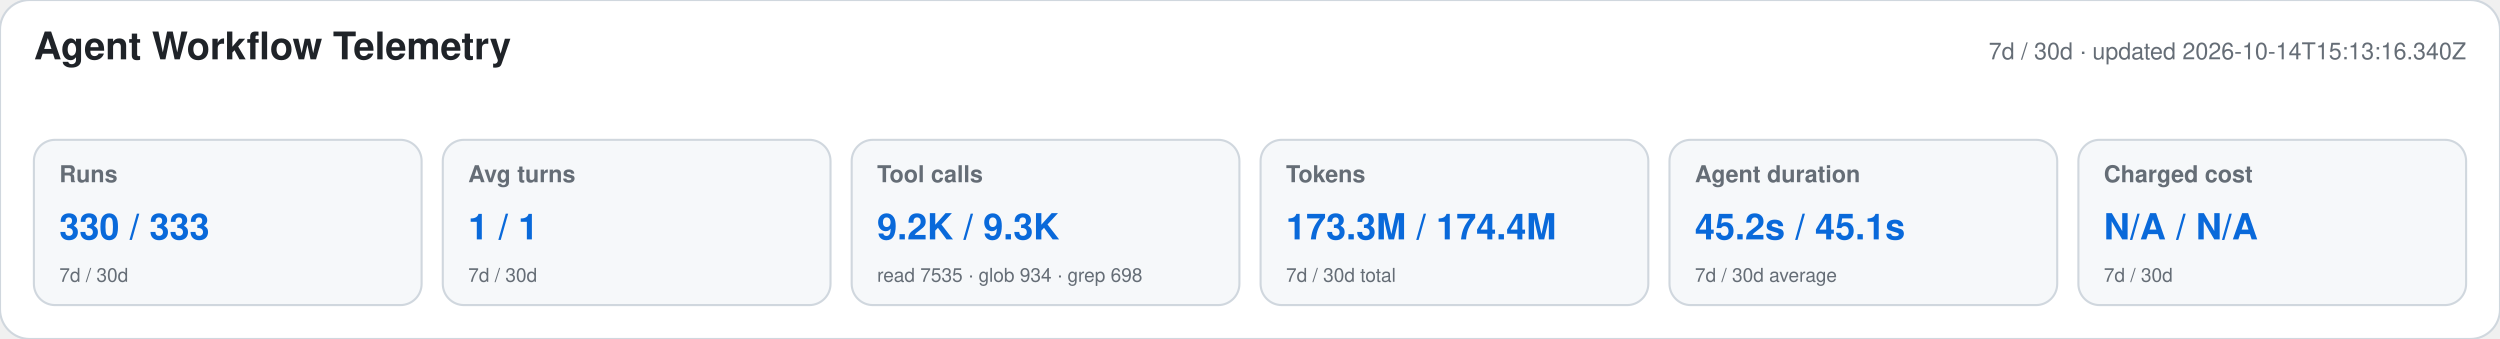
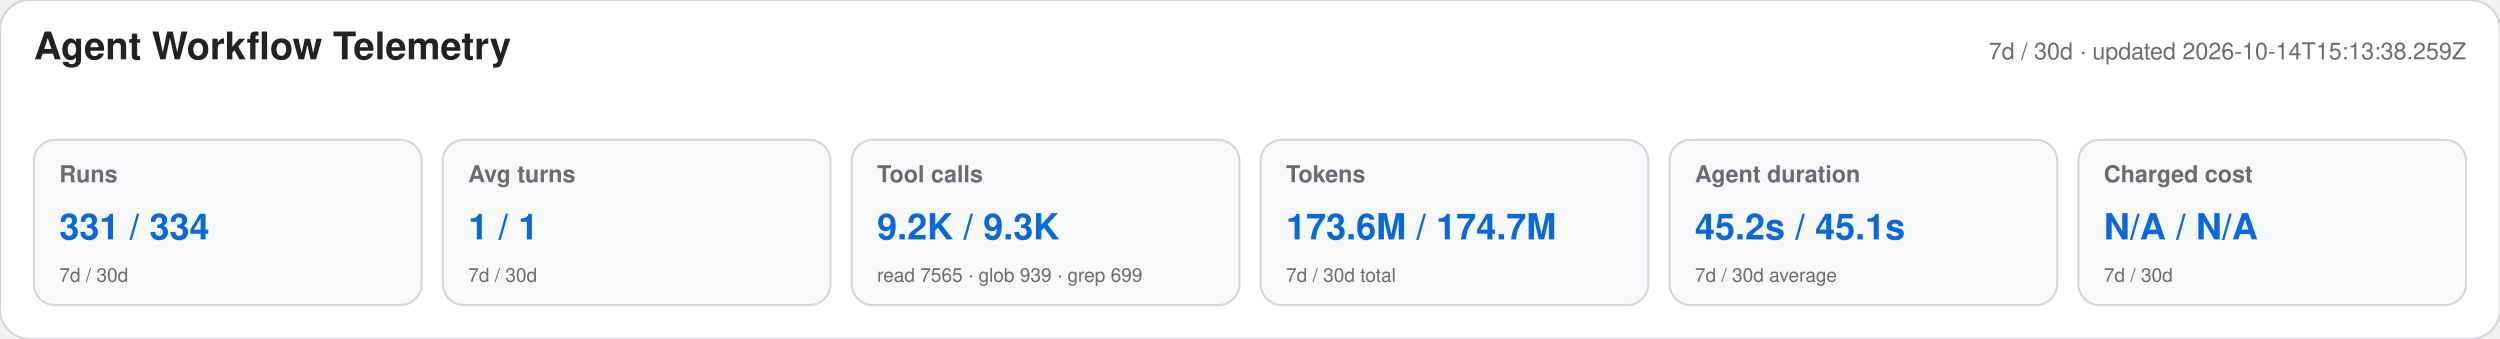
<svg xmlns="http://www.w3.org/2000/svg" width="1180" height="160" viewBox="0 0 1180 160" role="img" aria-labelledby="title desc">
  <style>text{font-family:-apple-system,BlinkMacSystemFont,"Segoe UI",Helvetica,Arial,sans-serif}.heading{font-size:18px;font-weight:650;fill:#1f2328}.meta,.label,.secondary{fill:#656d76}.meta,.label{font-size:11px}.label{font-weight:600}.primary{font-size:17px;font-weight:700;fill:#0969da}.secondary{font-size:9px}</style>
  <rect width="1180" height="160" rx="14" fill="#ffffff" stroke="#d0d7de" />
  <text x="16" y="28" class="heading">Agent Workflow Telemetry</text>
-   <text x="1164" y="28" text-anchor="end" class="meta">7d / 30d · updated 2026-10-14T15:13:16.340Z</text>
+   <text x="1164" y="28" text-anchor="end" class="meta">7d / 30d · updated 2026-10-14T15:13:38.259Z</text>
  <g>
    <rect x="16" y="66" width="183" height="78" rx="10" fill="#f6f8fa" stroke="#d0d7de" />
    <text x="28" y="86" class="label">Runs</text>
-     <text x="28" y="113" class="primary">330 / 333</text>
+     <text x="28" y="113" class="primary">331 / 334</text>
    <text x="28" y="133" class="secondary">7d / 30d</text>
  </g>
  <g>
    <rect x="209" y="66" width="183" height="78" rx="10" fill="#f6f8fa" stroke="#d0d7de" />
    <text x="221" y="86" class="label">Avg turns</text>
    <text x="221" y="113" class="primary">1 / 1</text>
    <text x="221" y="133" class="secondary">7d / 30d</text>
  </g>
  <g>
    <rect x="402" y="66" width="183" height="78" rx="10" fill="#f6f8fa" stroke="#d0d7de" />
    <text x="414" y="86" class="label">Tool calls</text>
    <text x="414" y="113" class="primary">9.2K / 9.3K</text>
-     <text x="414" y="133" class="secondary">read 7535 · glob 934 · grep 698</text>
+     <text x="414" y="133" class="secondary">read 7565 · glob 939 · grep 699</text>
  </g>
  <g>
    <rect x="595" y="66" width="183" height="78" rx="10" fill="#f6f8fa" stroke="#d0d7de" />
    <text x="607" y="86" class="label">Tokens</text>
-     <text x="607" y="113" class="primary">173.3M / 174.4M</text>
+     <text x="607" y="113" class="primary">173.6M / 174.7M</text>
    <text x="607" y="133" class="secondary">7d / 30d total</text>
  </g>
  <g>
    <rect x="788" y="66" width="183" height="78" rx="10" fill="#f6f8fa" stroke="#d0d7de" />
    <text x="800" y="86" class="label">Agent duration</text>
    <text x="800" y="113" class="primary">45.2s / 45.1s</text>
    <text x="800" y="133" class="secondary">7d / 30d average</text>
  </g>
  <g>
    <rect x="981" y="66" width="183" height="78" rx="10" fill="#f6f8fa" stroke="#d0d7de" />
    <text x="993" y="86" class="label">Charged cost</text>
    <text x="993" y="113" class="primary">N/A / N/A</text>
    <text x="993" y="133" class="secondary">7d / 30d</text>
  </g>
</svg>
